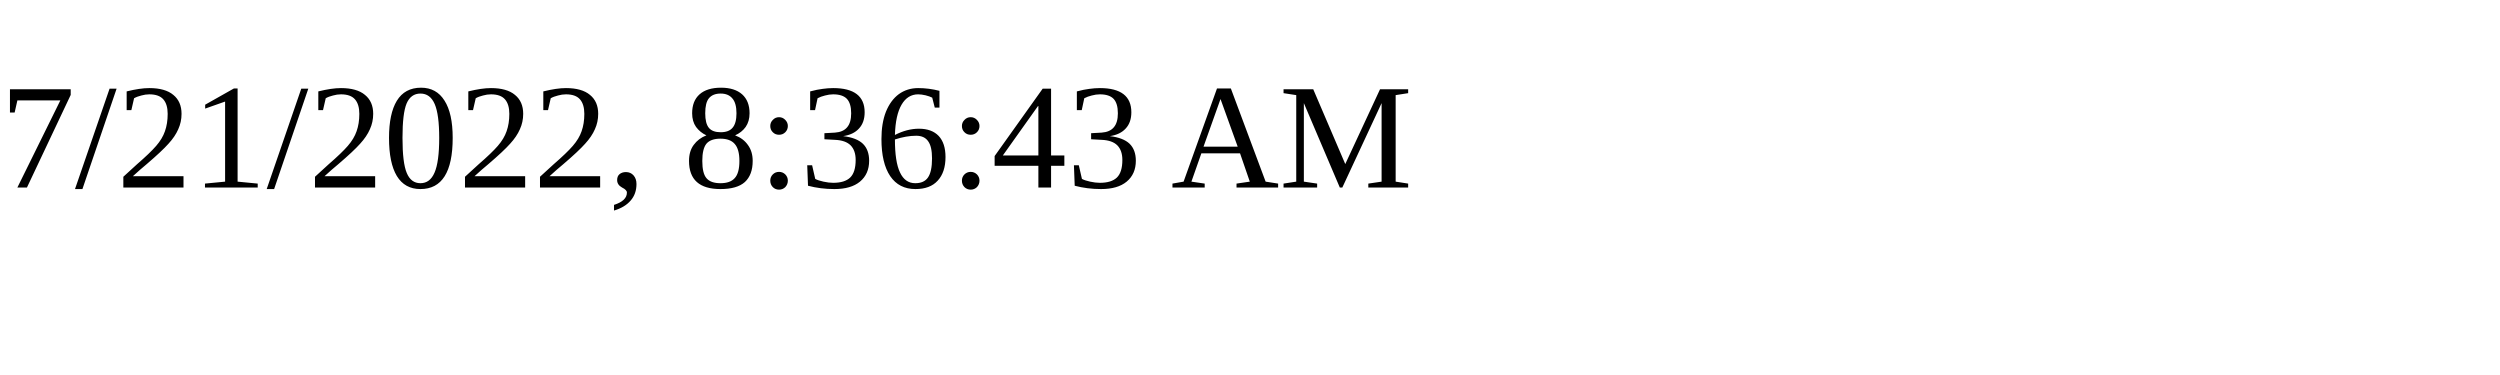
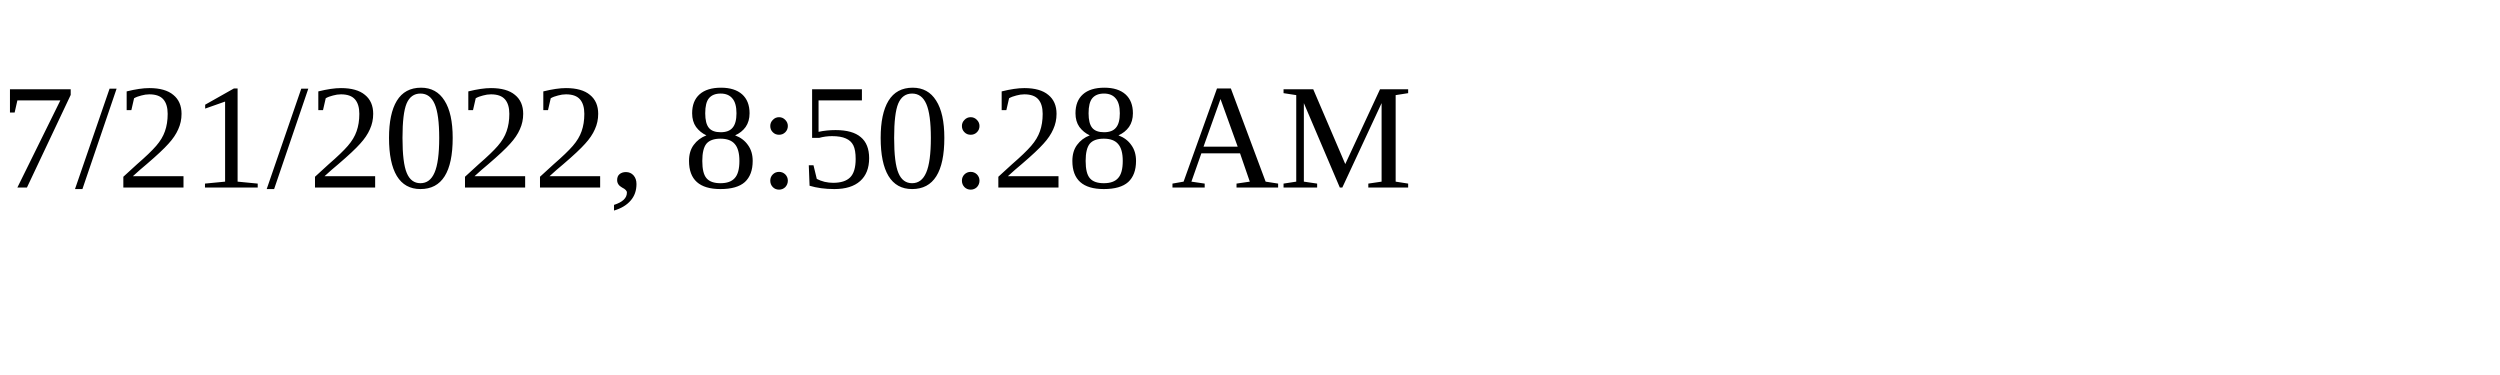
<svg xmlns="http://www.w3.org/2000/svg" height="30" width="200">
-   <text x="0" y="15">7/21/2022, 8:36:43 AM</text>
+   <text x="0" y="15">7/21/2022, 8:50:28 AM</text>
</svg>
